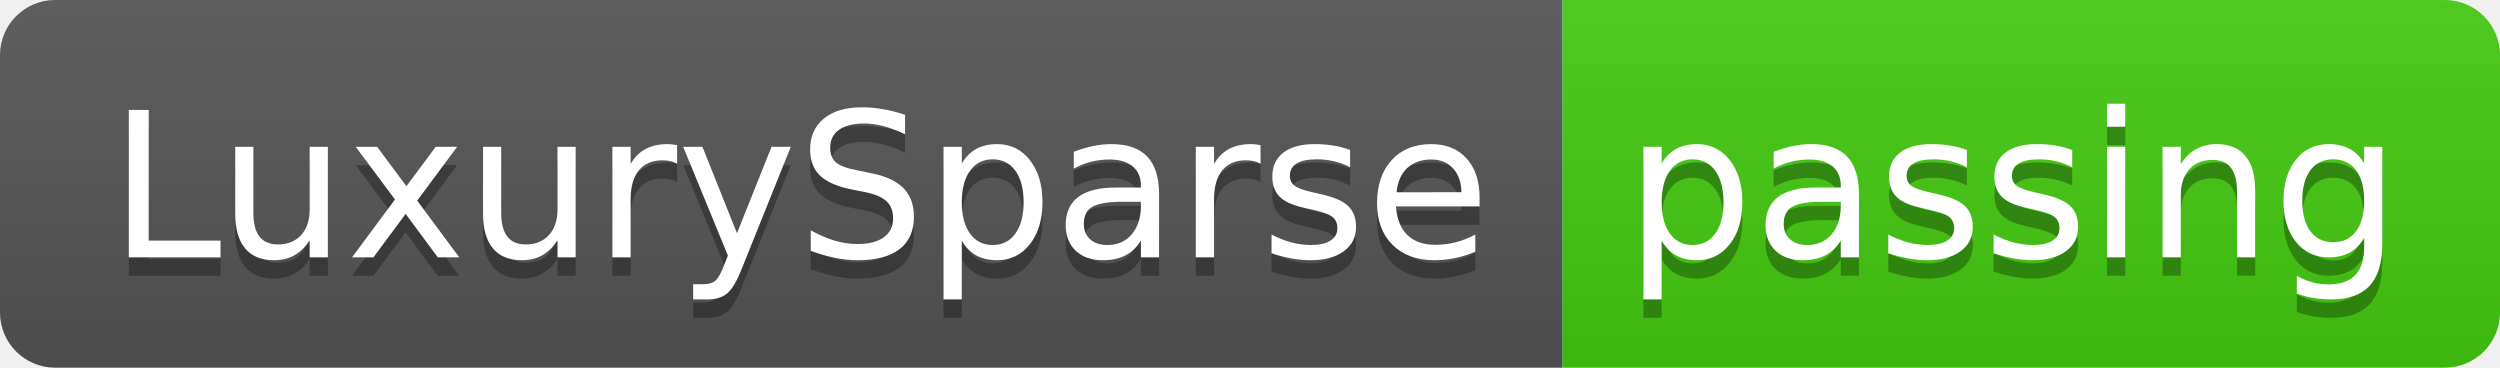
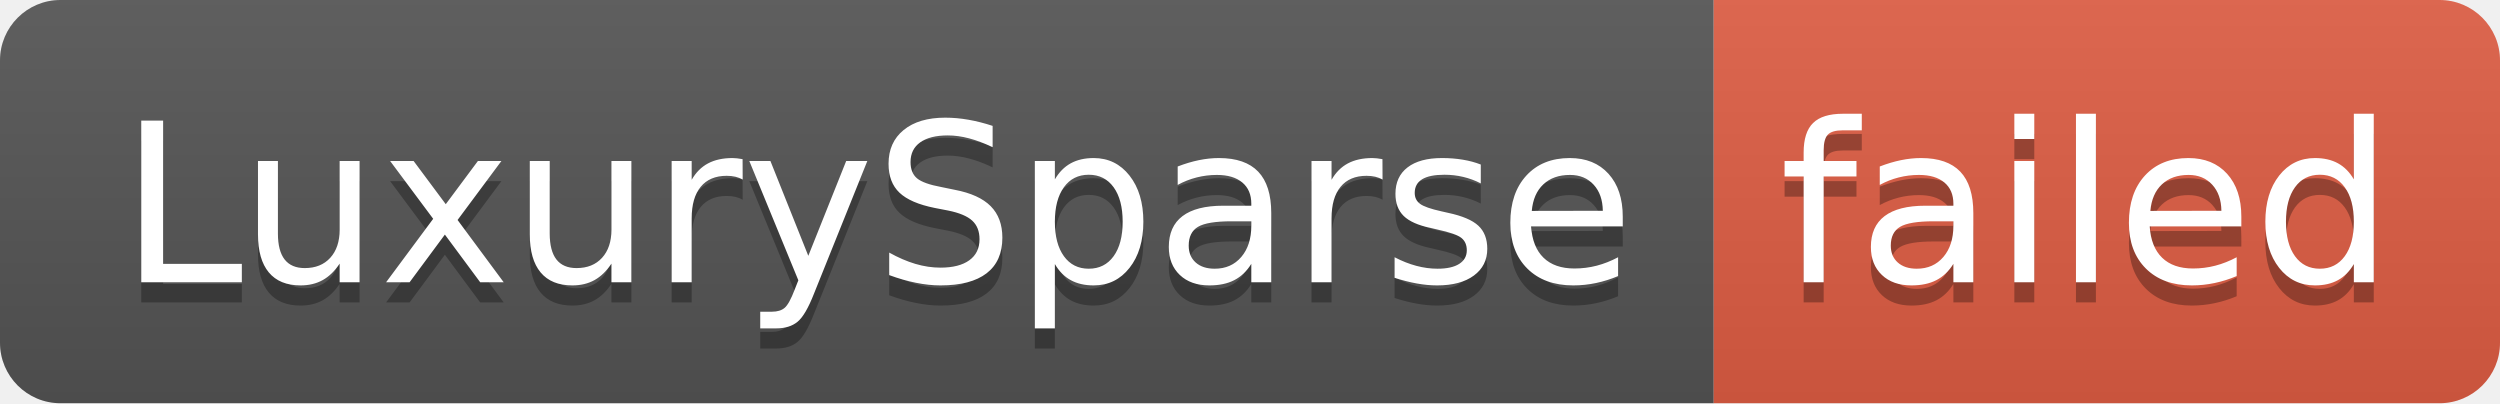
- <svg xmlns="http://www.w3.org/2000/svg" width="136" height="20" role="img" aria-label="LuxurySparse: passing">
+ <svg xmlns="http://www.w3.org/2000/svg" width="124" height="20" role="img" aria-label="LuxurySparse: failed">
  <linearGradient id="s" x2="0" y2="100%">
    <stop offset="0" stop-color="#bbb" stop-opacity=".1" />
    <stop offset="1" stop-opacity=".1" />
  </linearGradient>
  <clipPath id="r">
-     <rect width="136" height="20" rx="3" fill="#fff" />
+     <rect width="124" height="20" rx="3" fill="#fff" />
  </clipPath>
  <g clip-path="url(#r)">
    <rect width="85" height="20" fill="#555" />
-     <rect x="85" width="51" height="20" fill="#4c1" />
-     <rect width="136" height="20" fill="url(#s)" />
+     <rect x="85" width="39" height="20" fill="#e05d44" />
+     <rect width="124" height="20" fill="url(#s)" />
  </g>
  <g fill="#fff" text-anchor="middle" font-family="Verdana,Geneva,DejaVu Sans,sans-serif" text-rendering="geometricPrecision" font-size="110">
    <text aria-hidden="true" x="435" y="150" fill="#010101" fill-opacity=".3" transform="scale(.1)" textLength="750">LuxurySparse</text>
    <text x="435" y="140" transform="scale(.1)" fill="#fff" textLength="750">LuxurySparse</text>
-     <text aria-hidden="true" x="1095" y="150" fill="#010101" fill-opacity=".3" transform="scale(.1)" textLength="410">passing</text>
-     <text x="1095" y="140" transform="scale(.1)" fill="#fff" textLength="410">passing</text>
+     <text aria-hidden="true" x="1035" y="150" fill="#010101" fill-opacity=".3" transform="scale(.1)" textLength="290">failed</text>
+     <text x="1035" y="140" transform="scale(.1)" fill="#fff" textLength="290">failed</text>
  </g>
</svg>
